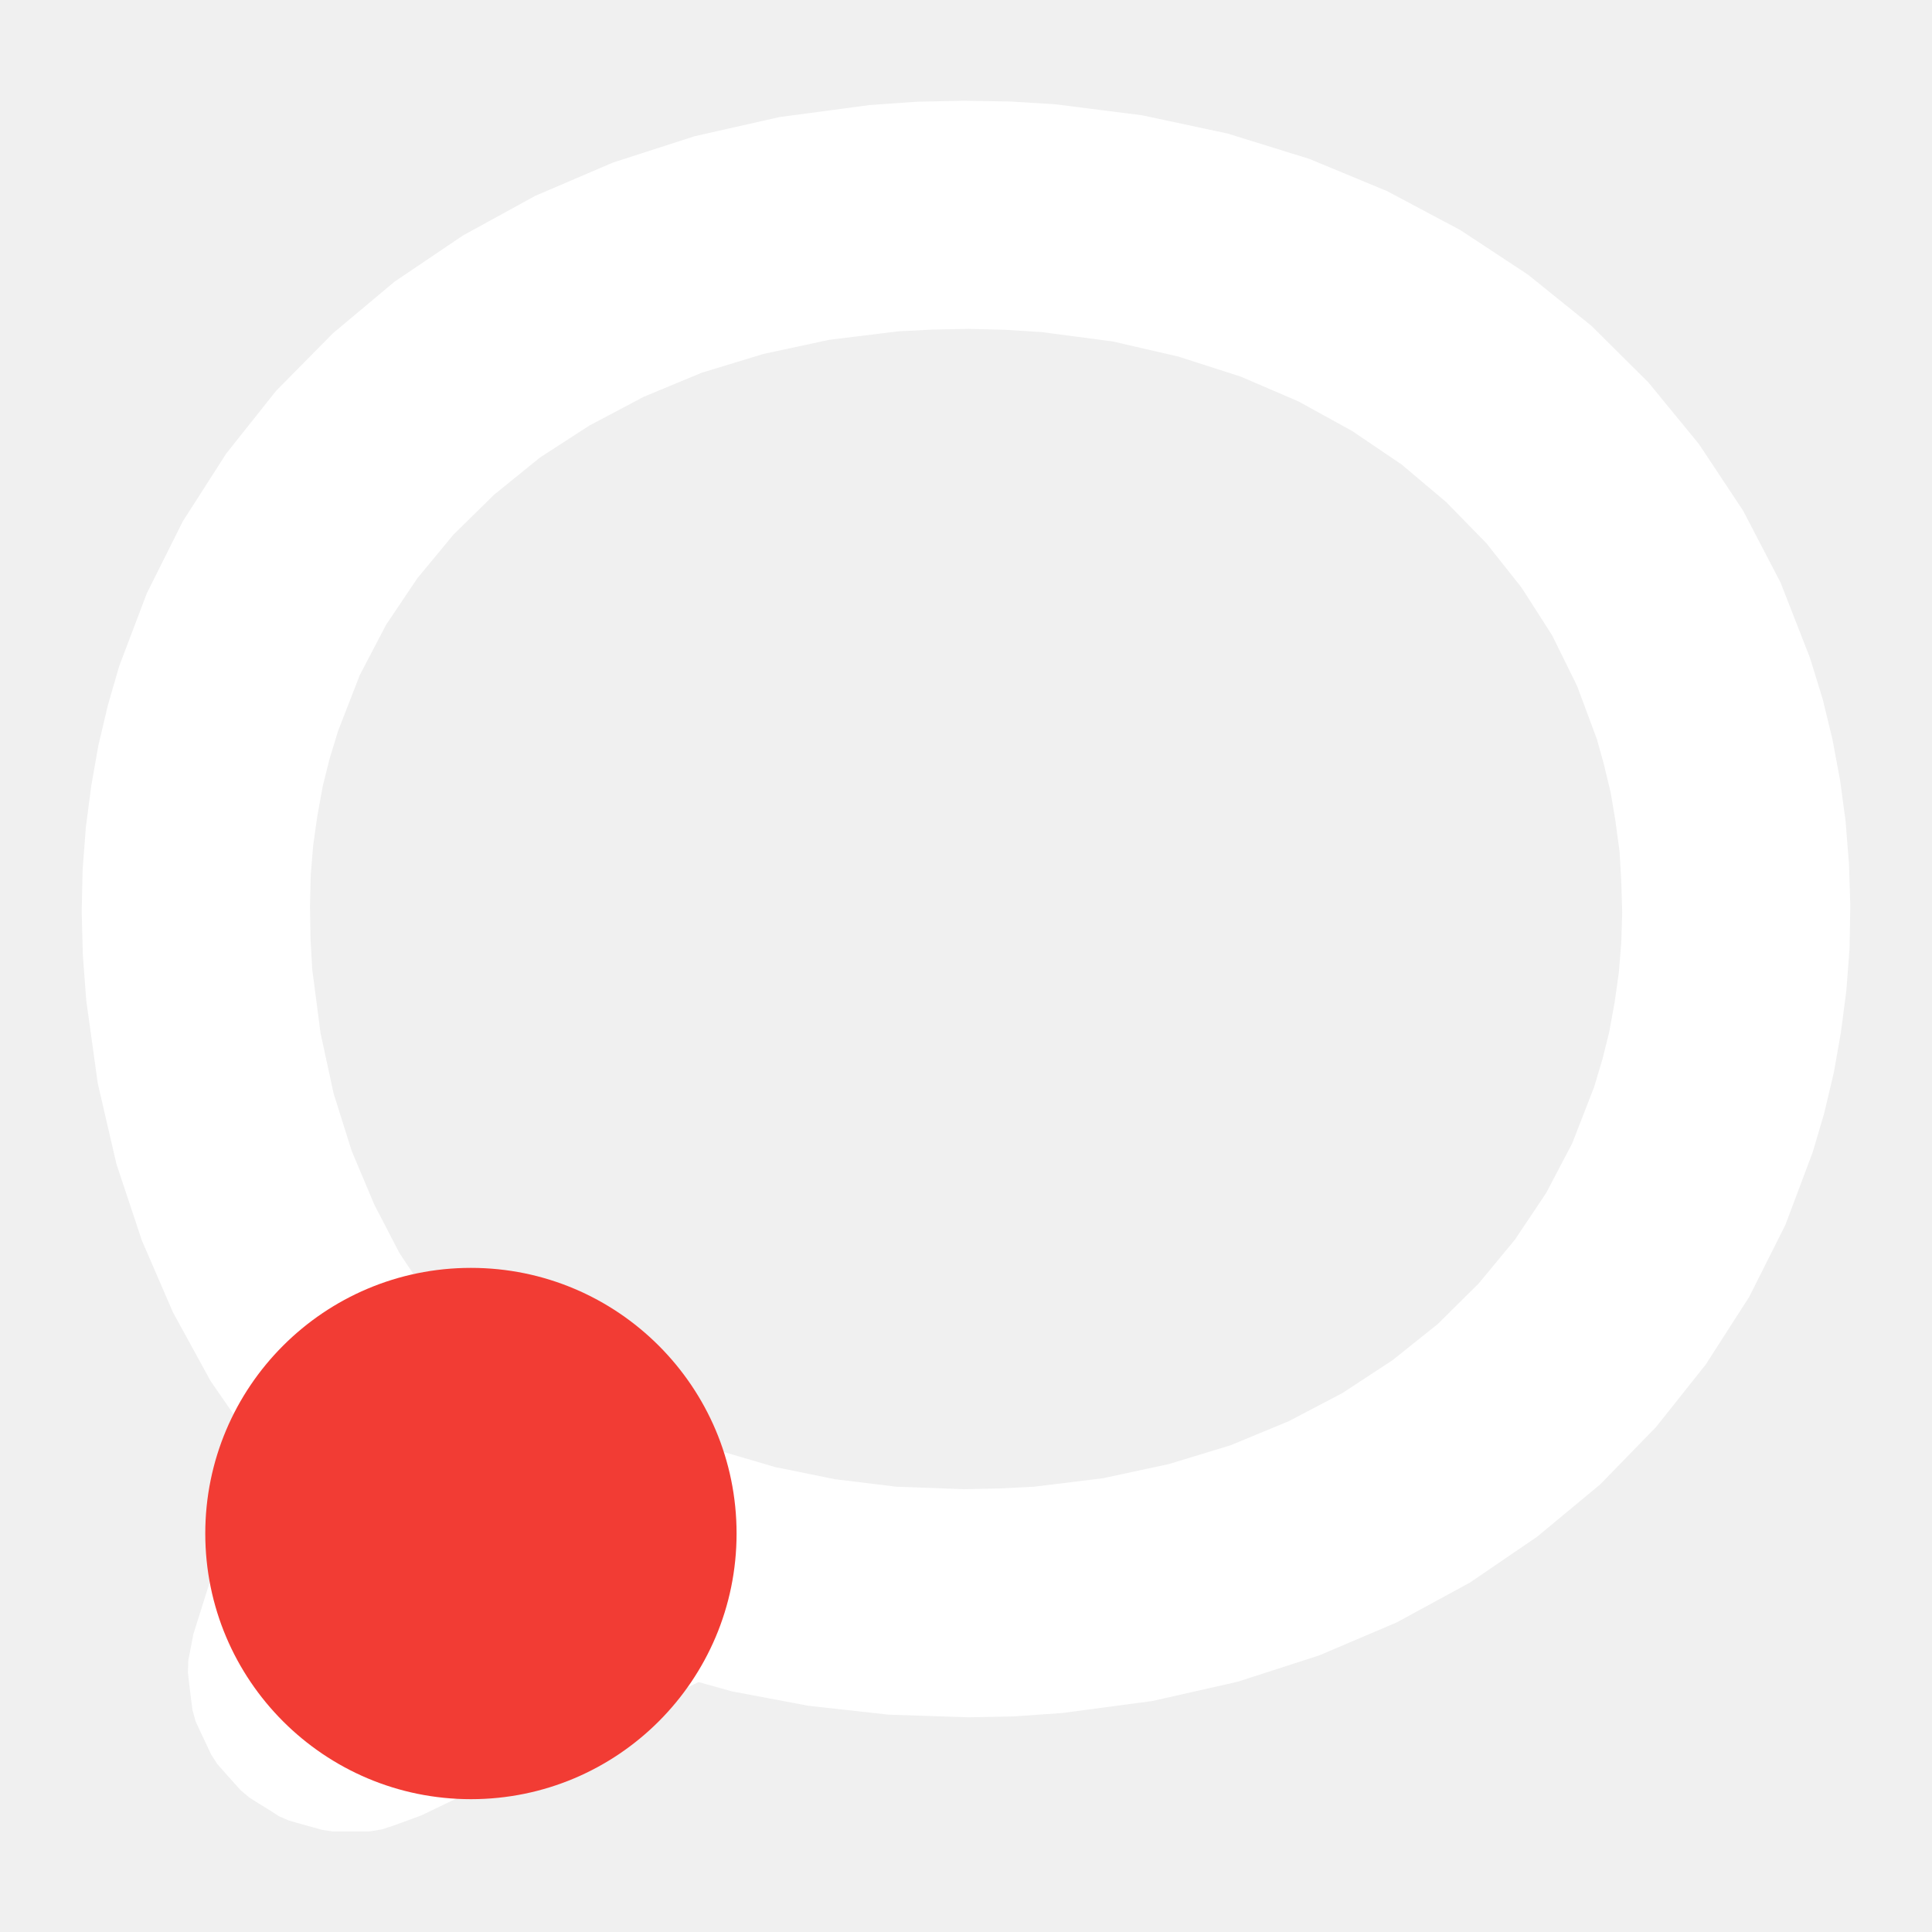
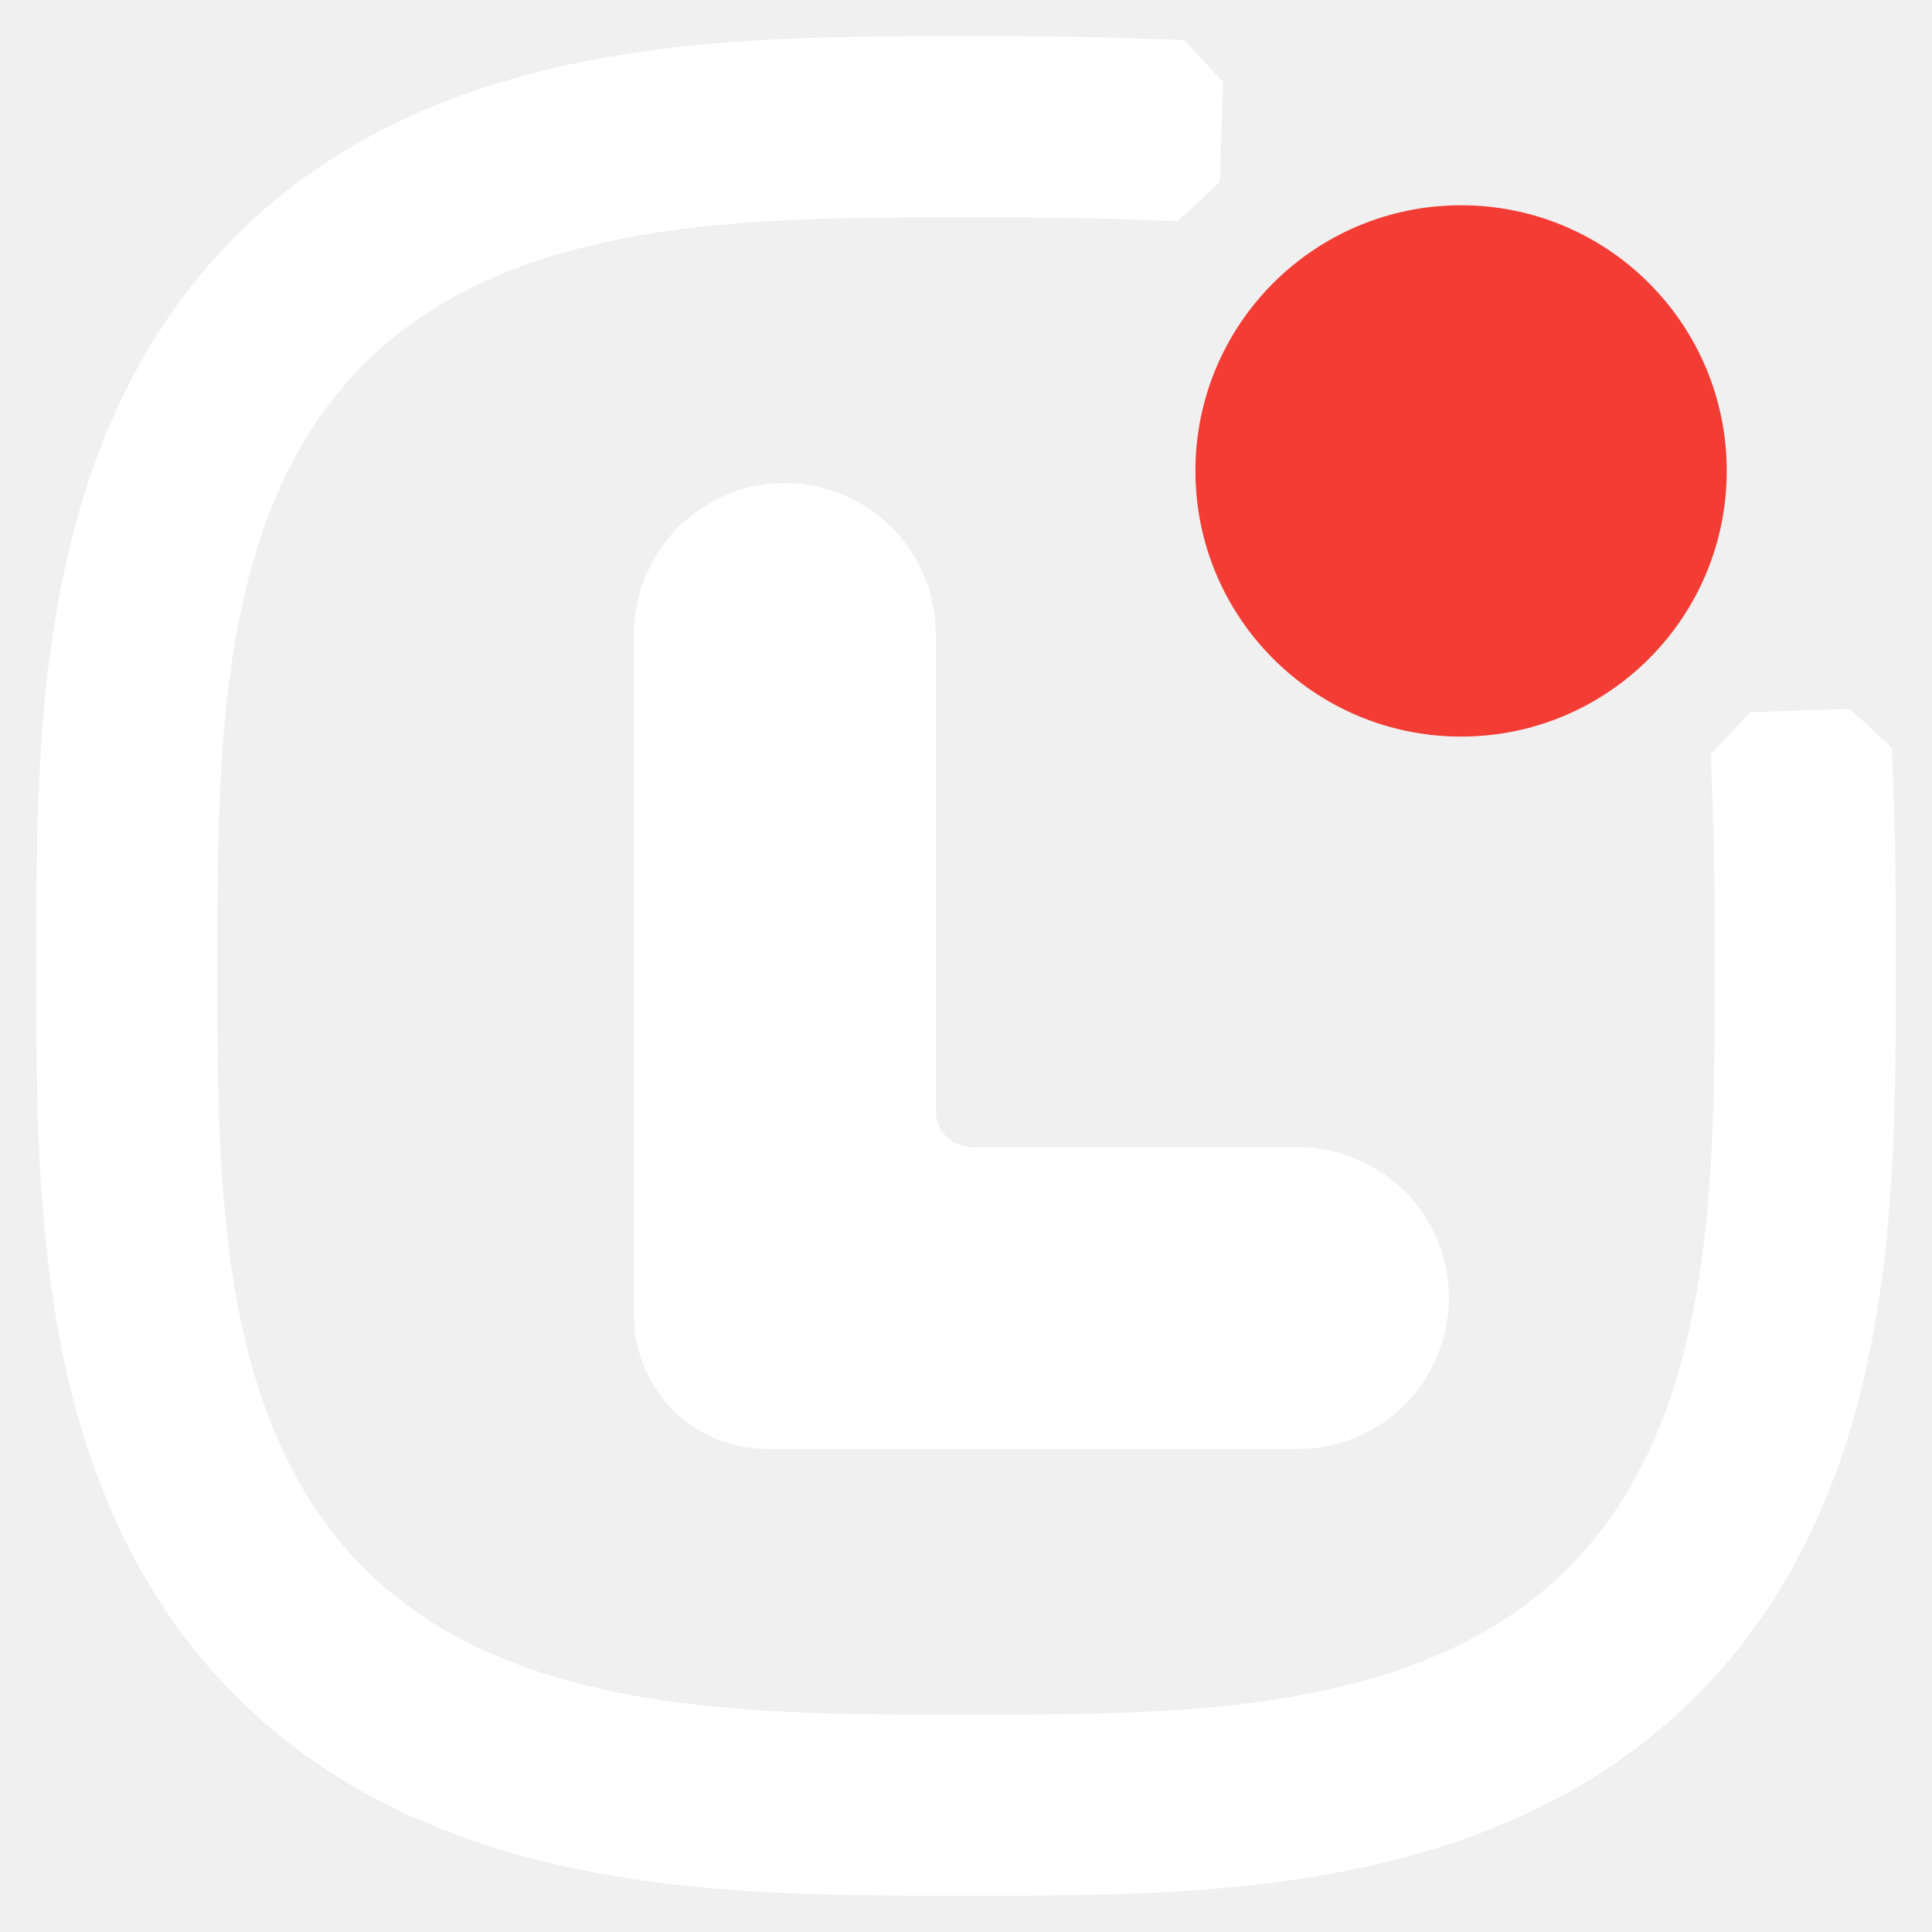
<svg xmlns="http://www.w3.org/2000/svg" width="16" height="16" viewBox="0 0 1024 1024">
-   <path fill="#FFFFFF" d="M510.9 53.4L535.4 53.8L559.5 55.3L605.3 61.1L650.7 70.8L693.9 84.2L735.2 101.3L774.1 122L809.9 145.6L843.5 172.7L873.6 202.6L900.5 235.4L923.9 270.7L943.7 308.7L959.3 348.6L966.1 370.7L971.2 391.7L975.3 413.7L978.2 435.2L980 458L980.7 479.9L980.3 502.7L978.6 525.1L975.7 547.3L972 568.3L966.9 589.9L960.8 610.6L946.3 649.2L927.1 687.4L904.1 723.2L877.7 756.4L848.1 786.8L814.7 814.5L779.1 838.8L740.3 859.9L699.2 877.4L655.8 891.4L610.6 901.6L563.3 907.9L537.8 909.7L513.3 910.2L471 908.8L428.5 904.1L387.7 896.4L348 885.3L390.9 881.6L223.3 962.2L208.6 967.6L202.4 969.6L195.9 970.7L189.4 970.7L181.9 970.7L176.4 970.7L170.9 969.9L165.5 968.4L158.6 966.5L153.1 964.9L147.8 962.6L143 959.5L137 955.8L132.1 952.7L127.7 949L123.8 944.7L119 939.3L115.1 934.9L111.9 929.9L109.4 924.6L106.4 918.2L103.7 912.4L102 906.3L101.2 900L100.3 892.7L99.6 886.4L99.8 880.1L101 873.9L102.5 866.1L144.4 733.1L155.7 790.4L134.6 765.2L111.7 732.1L91.7 695.6L75.2 657.5L61.7 616.9L51.8 574.1L45.7 530.1L43.9 506.1L43.3 483.1L43.8 460.9L45.5 438.5L48.4 416.3L52.1 395.3L57.2 373.7L63.2 353L77.8 314.5L96.9 276.3L119.9 240.4L146.3 207.2L176.4 176.7L209.1 149.3L245.4 124.8L283.7 103.8L324.8 86.2L368.2 72.2L413.4 62L460.7 55.7L486.3 53.9ZM493.8 174.7L476.2 175.6L439.5 180.1L404.6 187.6L371.8 197.6L341.2 210.3L312.3 225.6L286.2 242.5L261.9 262.2L240.4 283.3L221.2 306.5L204.6 331.2L190.7 357.8L179.2 387.4L174.7 402.1L171.1 416.5L168.2 432.4L166 448L164.7 463.7L164.3 480.5L164.6 498L165.5 513.9L169.9 547.6L176.8 579.5L186.4 610L198.4 638.5L211.7 664.1L227.2 687.4L248.4 712.6L261.7 728.5L266 750.1L259.7 769.9L221.2 888.9L219.7 896.7L220.4 877.9L221.3 885.3L216.1 867.1L219.1 873.6L209.5 858.9L214.3 864.3L201.1 853.2L207.1 857L191.5 850L198.4 852L181.9 849.7L189.4 849.7L170.3 852.8L170.9 853.1L338.4 772.6L351.8 766.2L367 764.9L381.3 768.9L410.9 777.6L442.4 784L475.2 788L510.9 789.3L530.2 788.9L547.9 788L584.6 783.5L619.5 776L652.3 766L683.2 753.2L711.6 738.3L738.1 720.9L762 701.8L783.7 680.3L802.9 657.1L819.5 632.3L833.3 606L844.9 576.2L849.3 561.5L852.9 547.1L855.8 531.2L858 515.6L859.3 499.9L859.8 483.7L859.3 466.6L858.4 451.3L856.2 435L853.7 420.1L850.1 405.1L846.4 391.8L835.9 363.6L822.7 336.8L806.5 311.5L787.8 287.9L766.6 266.2L742.9 246.2L716.6 228.4L688.3 212.8L657.6 199.6L624.6 189L589.9 181L552 176L532.9 174.8L513.3 174.3Z" />
-   <circle class="error" fill="#f23c34" cx="249.6" cy="812.8" r="140.8" />
+   <path fill="#FFFFFF" d="M1003.6 422.9L1004.1 435L1004.4 448.6L1004.6 463.8L1004.8 481.7L1004.8 511.9L1004.8 542L1004.6 559.9L1004.4 575L1004.1 588.5L1003.6 601.1L1003.1 612.8L1002.5 624L1001.8 634.7L1001 644.9L1000.1 654.9L999.1 664.5L998 673.8L996.7 682.9L995.4 691.8L994 700.4L992.5 708.9L990.8 717.2L989.1 725.4L987.2 733.4L985.3 741.2L983.2 748.9L981.1 756.5L978.8 763.9L976.4 771.2L973.9 778.4L971.2 785.4L968.5 792.4L965.6 799.2L962.7 805.9L959.6 812.6L956.4 819L953.1 825.4L949.7 831.7L946.1 837.9L942.5 844L938.7 849.9L934.8 855.8L930.8 861.5L926.6 867.1L922.4 872.6L918 878.1L913.5 883.4L908.9 888.5L904.2 893.6L899.4 898.6L894.4 903.4L889.4 908.2L884.2 912.8L878.9 917.3L873.5 921.7L868 926L862.4 930.1L856.7 934.2L850.8 938.1L844.9 941.9L838.8 945.6L832.6 949.2L826.3 952.6L820 955.9L813.5 959.2L806.8 962.3L800.1 965.3L793.3 968.1L786.3 970.9L779.3 973.5L772.1 976.1L764.7 978.5L757.3 980.8L749.7 983L742 985.1L734.2 987.1L726.2 988.9L718 990.7L709.7 992.3L701.2 993.9L692.5 995.3L683.6 996.6L674.5 997.9L665.1 999L655.5 1000L645.5 1000.9L635.2 1001.8L624.5 1002.5L613.3 1003.1L601.6 1003.6L589 1004.1L575.4 1004.4L560.2 1004.6L542.3 1004.8L512.1 1004.8L482 1004.8L464.1 1004.6L449 1004.4L435.5 1004.1L422.9 1003.6L411.2 1003.1L400 1002.5L389.3 1001.8L379.1 1001L369.1 1000.1L359.5 999.1L350.2 998L341.1 996.7L332.2 995.4L323.6 994L315.1 992.5L306.8 990.8L298.6 989.1L290.6 987.2L282.8 985.3L275.1 983.2L267.5 981.1L260.1 978.8L252.8 976.4L245.6 973.9L238.6 971.2L231.6 968.5L224.8 965.6L218.1 962.7L211.4 959.6L205 956.4L198.6 953.1L192.3 949.7L186.1 946.1L180 942.5L174.1 938.7L168.2 934.8L162.5 930.8L156.9 926.6L151.4 922.4L145.9 918L140.6 913.5L135.5 908.9L130.4 904.2L125.4 899.4L120.6 894.4L115.8 889.4L111.2 884.2L106.7 878.9L102.3 873.5L98 868L93.9 862.4L89.8 856.7L85.9 850.8L82.1 844.9L78.4 838.8L74.8 832.6L71.4 826.3L68.1 820L64.8 813.5L61.7 806.8L58.7 800.1L55.9 793.3L53.1 786.3L50.5 779.3L47.9 772.1L45.5 764.7L43.2 757.3L41 749.7L38.9 742L36.9 734.2L35.1 726.2L33.3 718L31.7 709.7L30.1 701.2L28.7 692.5L27.4 683.6L26.1 674.5L25 665.1L24 655.5L23.1 645.5L22.2 635.2L21.5 624.5L20.9 613.3L20.4 601.6L19.9 589L19.6 575.4L19.4 560.2L19.2 542.3L19.2 512.1L19.2 482L19.4 464.1L19.6 449L19.9 435.5L20.4 422.9L20.9 411.2L21.5 400L22.2 389.3L23 379.1L23.9 369.1L24.9 359.5L26 350.2L27.3 341.1L28.6 332.2L30 323.6L31.5 315.1L33.2 306.8L34.9 298.6L36.8 290.6L38.7 282.8L40.8 275.1L42.9 267.5L45.2 260.1L47.6 252.8L50.1 245.6L52.8 238.6L55.5 231.6L58.4 224.8L61.3 218.1L64.4 211.4L67.6 205L70.9 198.6L74.3 192.3L77.9 186.1L81.5 180L85.3 174.1L89.2 168.2L93.2 162.5L97.4 156.9L101.6 151.4L106 145.9L110.5 140.6L115.1 135.5L119.8 130.4L124.6 125.4L129.6 120.6L134.6 115.8L139.8 111.2L145.1 106.7L150.5 102.3L156 98L161.6 93.9L167.3 89.8L173.2 85.9L179.1 82.1L185.2 78.4L191.4 74.8L197.7 71.4L204 68.1L210.5 64.8L217.2 61.7L223.9 58.7L230.7 55.9L237.7 53.1L244.7 50.5L251.9 47.9L259.3 45.5L266.7 43.2L274.3 41L282 38.9L289.8 36.9L297.8 35.1L306 33.3L314.3 31.7L322.8 30.1L331.5 28.7L340.4 27.4L349.5 26.1L358.9 25L368.5 24L378.5 23.1L388.8 22.2L399.5 21.5L410.7 20.9L422.4 20.4L435 19.9L448.6 19.6L463.8 19.4L481.7 19.2L511.9 19.2L542 19.2L559.9 19.4L575 19.6L588.5 19.9L601.1 20.4L627.5 21.2L648.3 43.5L647.4 69.9L646.5 96.4L624.3 117.2L597.8 116.3L586.2 115.9L573.5 115.6L559.1 115.4L541.9 115.2L512.1 115.2L482.4 115.2L465.2 115.4L450.9 115.6L438.2 115.9L426.7 116.3L415.9 116.8L405.9 117.3L396.3 117.9L387.3 118.7L378.6 119.5L370.3 120.3L362.3 121.3L354.6 122.3L347.1 123.4L339.9 124.6L332.9 125.9L326.1 127.2L319.6 128.6L313.2 130.1L306.9 131.6L300.9 133.2L295 134.9L289.3 136.7L283.7 138.5L278.3 140.4L273 142.4L267.8 144.4L262.8 146.5L257.8 148.7L253 150.9L248.4 153.2L243.8 155.6L239.3 158L235 160.5L230.7 163.1L226.6 165.7L222.5 168.4L218.6 171.2L214.7 174L210.9 176.9L207.2 179.9L203.6 182.9L200.1 186L196.7 189.2L193.3 192.5L190 195.9L186.8 199.3L183.7 202.8L180.6 206.4L177.6 210.1L174.7 213.8L171.8 217.7L169 221.6L166.3 225.7L163.6 229.8L161 234.1L158.5 238.4L156.1 242.9L153.7 247.5L151.3 252.1L149.1 256.9L146.9 261.9L144.8 266.9L142.7 272.1L140.7 277.4L138.8 282.8L137 288.4L135.2 294.2L133.5 300.1L131.8 306.1L130.3 312.4L128.8 318.8L127.3 325.4L126 332.2L124.7 339.2L123.5 346.4L122.4 353.9L121.4 361.6L120.4 369.6L119.5 378L118.7 386.7L118 395.8L117.3 405.3L116.8 415.4L116.3 426.2L115.9 437.8L115.6 450.5L115.4 464.9L115.2 482.1L115.2 511.9L115.2 541.6L115.4 558.8L115.6 573.1L115.9 585.8L116.3 597.3L116.8 608.1L117.3 618.1L117.9 627.7L118.7 636.7L119.5 645.4L120.3 653.7L121.3 661.7L122.3 669.4L123.4 676.9L124.6 684.1L125.9 691.1L127.2 697.9L128.6 704.4L130.1 710.8L131.6 717.1L133.2 723.1L134.9 729L136.7 734.7L138.5 740.3L140.4 745.7L142.4 751L144.4 756.2L146.5 761.2L148.7 766.2L150.9 771L153.2 775.6L155.6 780.2L158 784.7L160.5 789L163.1 793.3L165.7 797.4L168.4 801.5L171.2 805.4L174 809.3L176.9 813.1L179.9 816.8L182.9 820.4L186 823.9L189.2 827.3L192.5 830.7L195.9 834L199.3 837.2L202.8 840.3L206.4 843.4L210.1 846.4L213.8 849.3L217.7 852.2L221.6 855L225.7 857.7L229.8 860.4L234.1 863L238.4 865.5L242.9 867.9L247.5 870.3L252.1 872.7L256.9 874.9L261.9 877.1L266.9 879.2L272.1 881.3L277.4 883.3L282.8 885.2L288.4 887L294.2 888.8L300.1 890.5L306.1 892.2L312.4 893.7L318.8 895.2L325.4 896.7L332.2 898L339.2 899.3L346.4 900.5L353.9 901.6L361.6 902.6L369.6 903.6L378 904.5L386.7 905.3L395.8 906L405.3 906.7L415.4 907.2L426.2 907.7L437.8 908.1L450.5 908.4L464.9 908.6L482.1 908.8L511.9 908.8L541.6 908.8L558.8 908.6L573.1 908.4L585.8 908.1L597.3 907.7L608.1 907.2L618.1 906.7L627.7 906.1L636.7 905.3L645.4 904.5L653.7 903.7L661.7 902.7L669.4 901.7L676.9 900.6L684.1 899.4L691.1 898.1L697.9 896.8L704.4 895.4L710.8 893.9L717.1 892.4L723.1 890.8L729 889.1L734.7 887.3L740.3 885.5L745.7 883.6L751 881.6L756.2 879.6L761.2 877.5L766.2 875.3L771 873.1L775.6 870.8L780.2 868.4L784.7 866L789 863.5L793.3 860.9L797.4 858.3L801.5 855.6L805.4 852.8L809.3 850L813.1 847.1L816.8 844.1L820.4 841.1L823.9 838L827.3 834.8L830.7 831.5L834 828.1L837.2 824.7L840.3 821.2L843.4 817.6L846.4 813.9L849.3 810.2L852.2 806.3L855 802.4L857.7 798.3L860.4 794.2L863 789.9L865.5 785.6L867.9 781.1L870.3 776.5L872.7 771.9L874.9 767.1L877.1 762.1L879.2 757.1L881.3 751.9L883.3 746.6L885.2 741.2L887 735.6L888.8 729.8L890.5 723.9L892.2 717.9L893.7 711.6L895.2 705.2L896.7 698.6L898 691.8L899.3 684.8L900.5 677.6L901.6 670.1L902.6 662.4L903.6 654.4L904.5 646L905.3 637.3L906 628.2L906.7 618.7L907.2 608.6L907.7 597.8L908.1 586.2L908.4 573.5L908.6 559.1L908.8 541.9L908.8 512.1L908.8 482.4L908.6 465.2L908.4 450.9L908.1 438.2L907.7 426.2L906.8 399.7L927.6 377.5L954.1 376.6L980.5 375.7L1002.8 396.5L1003.6 422.9ZM336 336L336.4 327.8L337.6 319.9L339.6 312.2L342.3 304.9L345.7 297.9L349.7 291.3L354.3 285.1L359.4 279.4L365.1 274.3L371.3 269.7L377.9 265.7L384.9 262.3L392.2 259.6L399.9 257.6L407.8 256.4L416 256L424.2 256.4L432.1 257.6L439.8 259.6L447.1 262.3L454.1 265.7L460.8 269.7L466.9 274.3L472.6 279.4L477.8 285.1L482.3 291.3L486.4 297.9L489.7 304.9L492.4 312.2L494.4 319.9L495.6 327.8L496 336L496 336L496 336L496 589L496.4 592.8L497.5 596.4L499.2 599.6L501.6 602.4L504.4 604.8L507.6 606.5L511.2 607.6L515 608L515 608L688 608L688 608L696.2 608.4L704.1 609.6L711.8 611.6L719.1 614.3L726.1 617.7L732.8 621.7L738.9 626.3L744.6 631.4L749.8 637.1L754.3 643.3L758.4 649.9L761.7 656.9L764.4 664.2L766.4 671.9L767.6 679.8L768 688L767.6 696.2L766.4 704.1L764.4 711.8L761.7 719.1L758.4 726.1L754.3 732.8L749.8 738.9L744.6 744.6L738.9 749.8L732.8 754.3L726.1 758.4L719.1 761.7L711.8 764.4L704.1 766.4L696.2 767.6L688 768L688 768L688 768L406 768L406.5 768L399.3 767.6L392.3 766.6L385.6 764.8L379.1 762.4L372.9 759.5L367.1 755.9L361.6 751.9L356.6 747.4L352.1 742.4L348.1 736.9L344.5 731.1L341.6 724.9L339.2 718.4L337.4 711.7L336.4 704.7L336 697.5Z" />
+   <circle class="error" fill="#f23c34" cx="774.4" cy="249.6" r="140.8" />
</svg>
